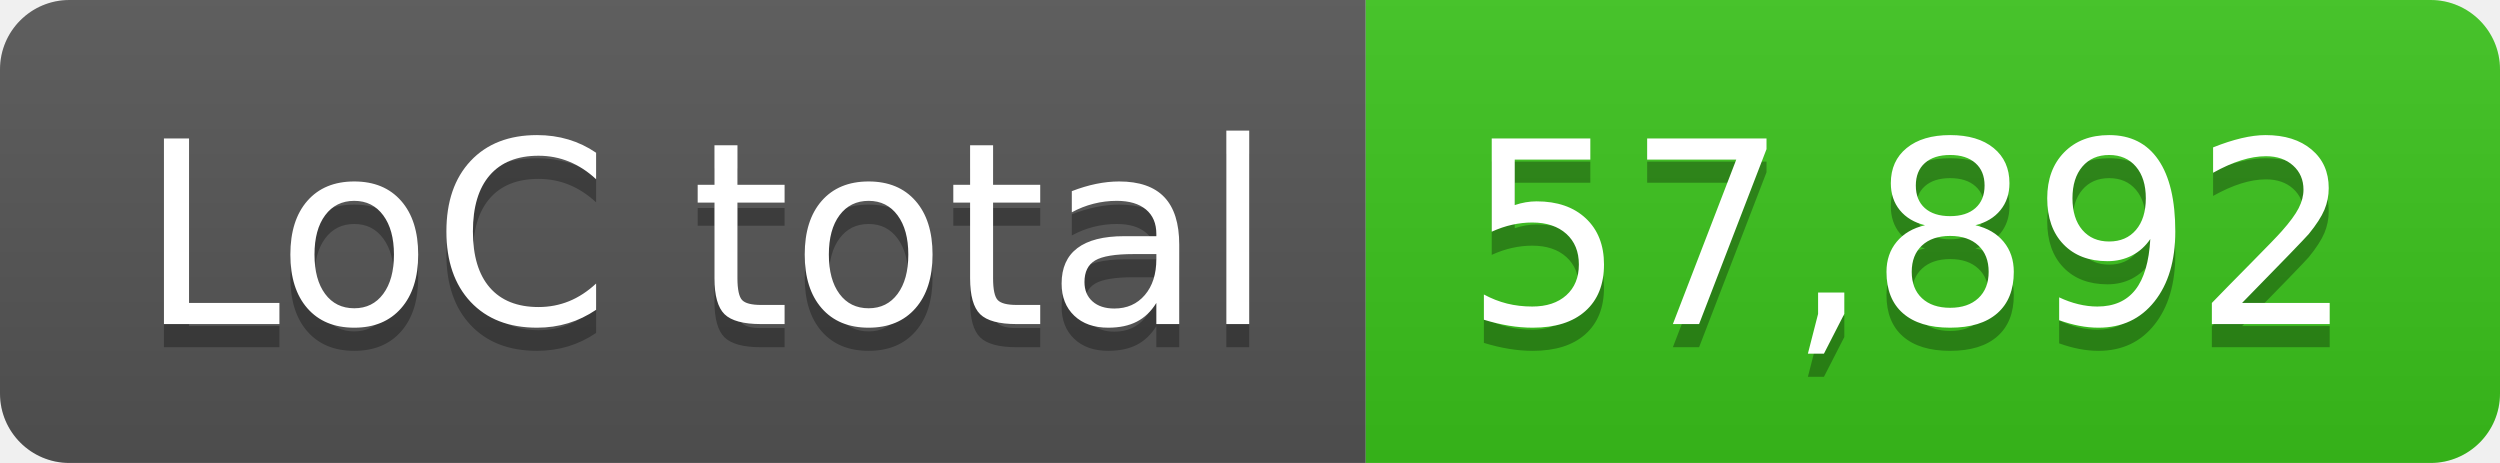
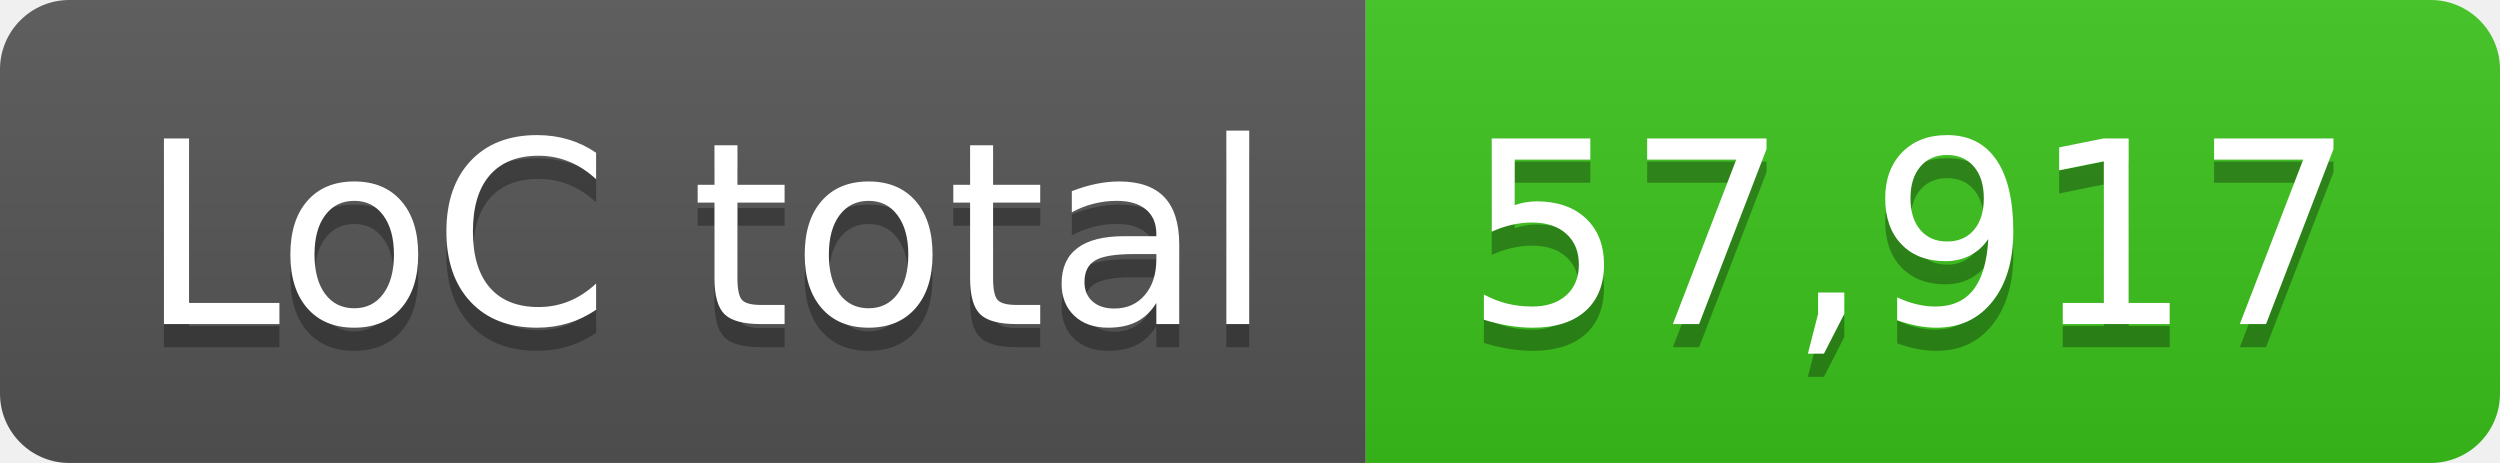
- <svg xmlns="http://www.w3.org/2000/svg" width="108" height="20" role="img" aria-label="LoC total: 57,892">
+ <svg xmlns="http://www.w3.org/2000/svg" width="108" height="20" role="img" aria-label="LoC total: 57,917">
  <linearGradient id="s" x2="0" y2="100%">
    <stop offset="0" stop-color="#bbb" stop-opacity=".1" />
    <stop offset="1" stop-opacity=".1" />
  </linearGradient>
  <clipPath id="r">
    <rect width="108" height="20" rx="3" fill="#fff" />
  </clipPath>
  <g clip-path="url(#r)">
    <rect width="59" height="20" fill="#555" />
    <rect x="59" width="49" height="20" fill="#3bc41c" />
    <rect width="108" height="20" fill="url(#s)" />
  </g>
  <g fill="#fff" text-anchor="middle" font-family="Verdana,Geneva,DejaVu Sans,sans-serif" text-rendering="geometricPrecision" font-size="110">
    <text aria-hidden="true" x="305" y="150" fill="#010101" fill-opacity=".3" transform="scale(.1)" textLength="490">LoC total</text>
    <text x="305" y="140" transform="scale(.1)" fill="#fff" textLength="490">LoC total</text>
-     <text aria-hidden="true" x="825" y="150" fill="#010101" fill-opacity=".3" transform="scale(.1)" textLength="390">57,892</text>
-     <text x="825" y="140" transform="scale(.1)" fill="#fff" textLength="390">57,892</text>
+     <text aria-hidden="true" x="825" y="150" fill="#010101" fill-opacity=".3" transform="scale(.1)" textLength="390">57,917</text>
+     <text x="825" y="140" transform="scale(.1)" fill="#fff" textLength="390">57,917</text>
  </g>
</svg>
